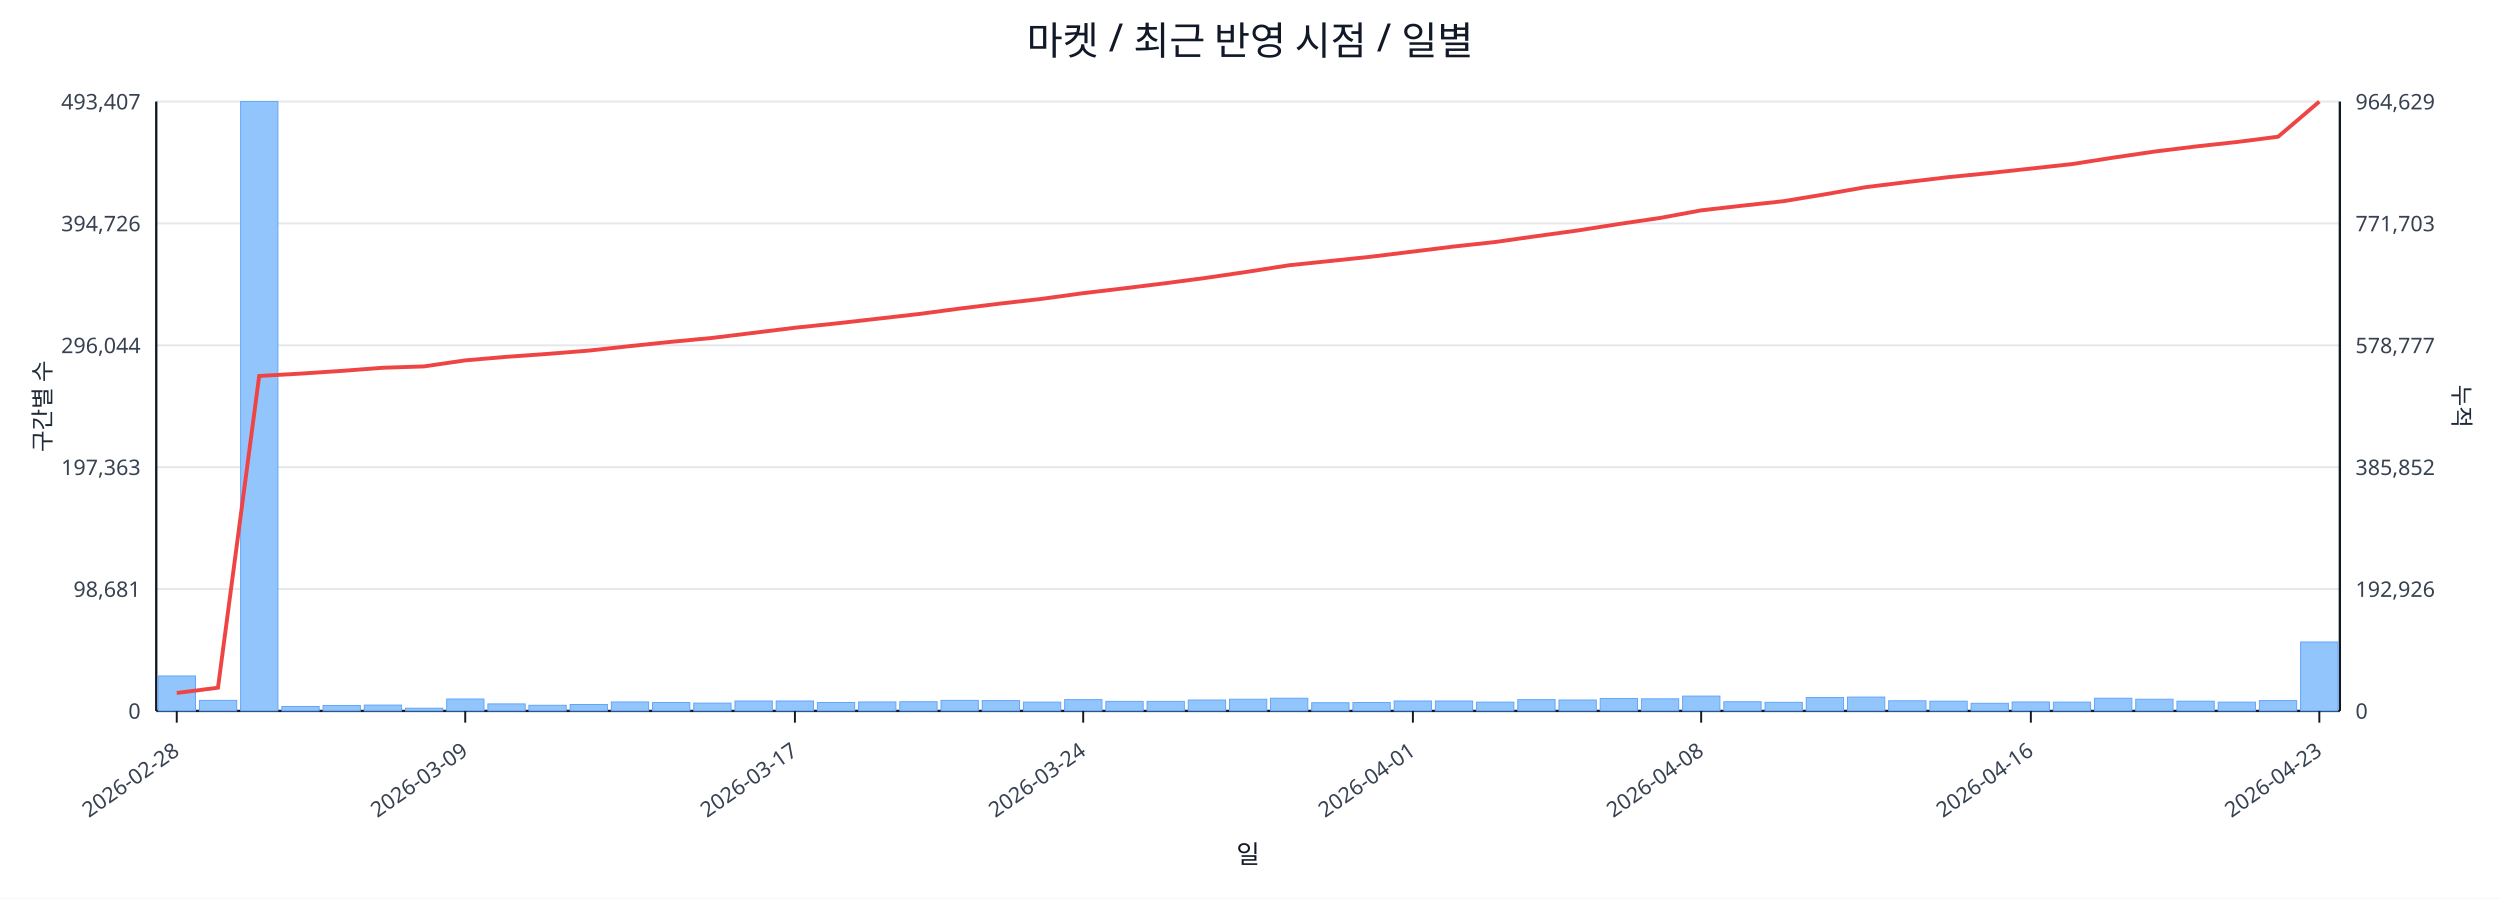
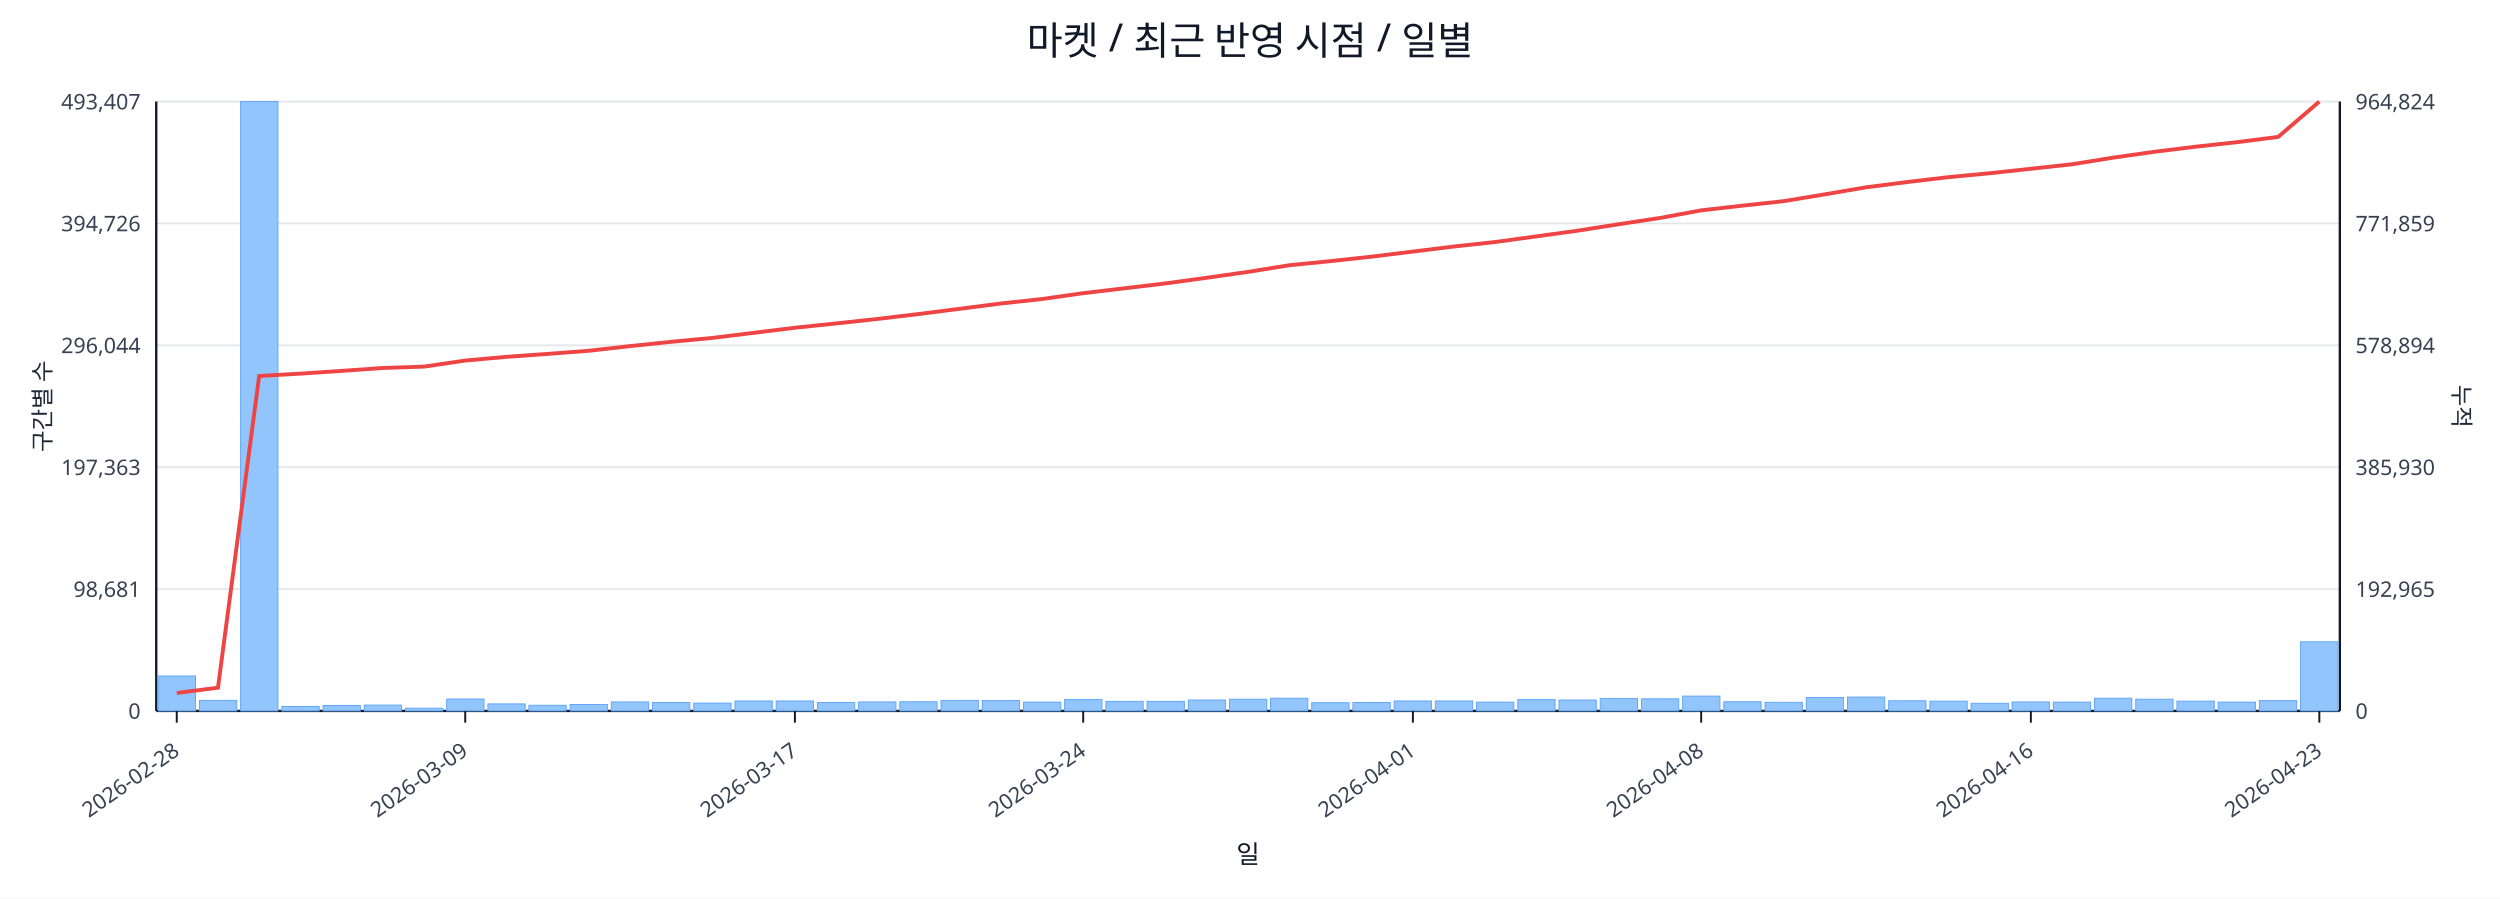
<svg xmlns="http://www.w3.org/2000/svg" width="1280" height="460" viewBox="0 0 1280 460">
  <rect x="0" y="0" width="100%" height="100%" fill="#ffffff" />
  <text x="640.0" y="28" font-size="20" text-anchor="middle" font-family="sans-serif" fill="#111827">마켓 / 최근 반영 시점 / 일별</text>
  <line x1="80.0" y1="52.0" x2="1198.0" y2="52.0" stroke="#e5e7eb" stroke-width="1" />
  <text x="72.0" y="56.0" font-size="11" text-anchor="end" font-family="sans-serif" fill="#374151">493,407</text>
-   <text x="1206.0" y="56.0" font-size="11" text-anchor="start" font-family="sans-serif" fill="#374151">964,629</text>
+   <text x="1206.0" y="56.0" font-size="11" text-anchor="start" font-family="sans-serif" fill="#374151">964,824</text>
  <line x1="80.0" y1="114.4" x2="1198.0" y2="114.4" stroke="#e5e7eb" stroke-width="1" />
  <text x="72.0" y="118.4" font-size="11" text-anchor="end" font-family="sans-serif" fill="#374151">394,726</text>
-   <text x="1206.0" y="118.4" font-size="11" text-anchor="start" font-family="sans-serif" fill="#374151">771,703</text>
+   <text x="1206.0" y="118.4" font-size="11" text-anchor="start" font-family="sans-serif" fill="#374151">771,859</text>
  <line x1="80.0" y1="176.8" x2="1198.0" y2="176.8" stroke="#e5e7eb" stroke-width="1" />
  <text x="72.0" y="180.8" font-size="11" text-anchor="end" font-family="sans-serif" fill="#374151">296,044</text>
-   <text x="1206.0" y="180.8" font-size="11" text-anchor="start" font-family="sans-serif" fill="#374151">578,777</text>
+   <text x="1206.0" y="180.8" font-size="11" text-anchor="start" font-family="sans-serif" fill="#374151">578,894</text>
  <line x1="80.0" y1="239.2" x2="1198.0" y2="239.2" stroke="#e5e7eb" stroke-width="1" />
  <text x="72.0" y="243.2" font-size="11" text-anchor="end" font-family="sans-serif" fill="#374151">197,363</text>
-   <text x="1206.0" y="243.2" font-size="11" text-anchor="start" font-family="sans-serif" fill="#374151">385,852</text>
+   <text x="1206.0" y="243.2" font-size="11" text-anchor="start" font-family="sans-serif" fill="#374151">385,930</text>
  <line x1="80.0" y1="301.6" x2="1198.0" y2="301.6" stroke="#e5e7eb" stroke-width="1" />
  <text x="72.0" y="305.6" font-size="11" text-anchor="end" font-family="sans-serif" fill="#374151">98,681</text>
-   <text x="1206.0" y="305.6" font-size="11" text-anchor="start" font-family="sans-serif" fill="#374151">192,926</text>
+   <text x="1206.0" y="305.6" font-size="11" text-anchor="start" font-family="sans-serif" fill="#374151">192,965</text>
  <line x1="80.0" y1="364.0" x2="1198.0" y2="364.0" stroke="#e5e7eb" stroke-width="1" />
  <text x="72.0" y="368.0" font-size="11" text-anchor="end" font-family="sans-serif" fill="#374151">0</text>
  <text x="1206.0" y="368.0" font-size="11" text-anchor="start" font-family="sans-serif" fill="#374151">0</text>
  <line x1="80.0" y1="364.0" x2="1198.0" y2="364.0" stroke="#111827" stroke-width="1.2" />
  <line x1="80.0" y1="52.0" x2="80.0" y2="364.0" stroke="#111827" stroke-width="1.2" />
  <line x1="1198.0" y1="52.0" x2="1198.0" y2="364.0" stroke="#111827" stroke-width="1.2" />
  <rect x="81.0" y="346.1" width="19.1" height="17.9" fill="#93c5fd" stroke="#60a5fa" stroke-width="0.5" />
  <rect x="102.1" y="358.6" width="19.1" height="5.4" fill="#93c5fd" stroke="#60a5fa" stroke-width="0.5" />
  <rect x="123.2" y="52.0" width="19.1" height="312.0" fill="#93c5fd" stroke="#60a5fa" stroke-width="0.5" />
  <rect x="144.3" y="361.7" width="19.1" height="2.3" fill="#93c5fd" stroke="#60a5fa" stroke-width="0.5" />
  <rect x="165.4" y="361.2" width="19.1" height="2.8" fill="#93c5fd" stroke="#60a5fa" stroke-width="0.5" />
  <rect x="186.5" y="361.0" width="19.1" height="3.0" fill="#93c5fd" stroke="#60a5fa" stroke-width="0.5" />
  <rect x="207.6" y="362.6" width="19.1" height="1.4" fill="#93c5fd" stroke="#60a5fa" stroke-width="0.5" />
  <rect x="228.7" y="357.9" width="19.1" height="6.1" fill="#93c5fd" stroke="#60a5fa" stroke-width="0.5" />
  <rect x="249.8" y="360.4" width="19.1" height="3.6" fill="#93c5fd" stroke="#60a5fa" stroke-width="0.5" />
  <rect x="270.8" y="361.1" width="19.1" height="2.9" fill="#93c5fd" stroke="#60a5fa" stroke-width="0.5" />
  <rect x="291.9" y="360.7" width="19.1" height="3.3" fill="#93c5fd" stroke="#60a5fa" stroke-width="0.5" />
  <rect x="313.0" y="359.4" width="19.1" height="4.6" fill="#93c5fd" stroke="#60a5fa" stroke-width="0.5" />
  <rect x="334.1" y="359.7" width="19.1" height="4.3" fill="#93c5fd" stroke="#60a5fa" stroke-width="0.5" />
  <rect x="355.2" y="360.0" width="19.1" height="4.0" fill="#93c5fd" stroke="#60a5fa" stroke-width="0.5" />
  <rect x="376.3" y="358.9" width="19.1" height="5.1" fill="#93c5fd" stroke="#60a5fa" stroke-width="0.5" />
  <rect x="397.4" y="358.9" width="19.1" height="5.1" fill="#93c5fd" stroke="#60a5fa" stroke-width="0.5" />
  <rect x="418.5" y="359.7" width="19.1" height="4.3" fill="#93c5fd" stroke="#60a5fa" stroke-width="0.5" />
  <rect x="439.6" y="359.4" width="19.1" height="4.6" fill="#93c5fd" stroke="#60a5fa" stroke-width="0.5" />
  <rect x="460.7" y="359.3" width="19.1" height="4.7" fill="#93c5fd" stroke="#60a5fa" stroke-width="0.5" />
  <rect x="481.8" y="358.6" width="19.1" height="5.4" fill="#93c5fd" stroke="#60a5fa" stroke-width="0.5" />
  <rect x="502.9" y="358.7" width="19.1" height="5.3" fill="#93c5fd" stroke="#60a5fa" stroke-width="0.5" />
  <rect x="524.0" y="359.5" width="19.1" height="4.5" fill="#93c5fd" stroke="#60a5fa" stroke-width="0.5" />
  <rect x="545.1" y="358.2" width="19.1" height="5.8" fill="#93c5fd" stroke="#60a5fa" stroke-width="0.5" />
  <rect x="566.2" y="359.1" width="19.1" height="4.9" fill="#93c5fd" stroke="#60a5fa" stroke-width="0.5" />
  <rect x="587.3" y="359.1" width="19.1" height="4.9" fill="#93c5fd" stroke="#60a5fa" stroke-width="0.5" />
  <rect x="608.4" y="358.4" width="19.1" height="5.6" fill="#93c5fd" stroke="#60a5fa" stroke-width="0.5" />
  <rect x="629.5" y="358.0" width="19.1" height="6.0" fill="#93c5fd" stroke="#60a5fa" stroke-width="0.5" />
  <rect x="650.5" y="357.5" width="19.1" height="6.5" fill="#93c5fd" stroke="#60a5fa" stroke-width="0.5" />
  <rect x="671.6" y="359.8" width="19.1" height="4.2" fill="#93c5fd" stroke="#60a5fa" stroke-width="0.5" />
  <rect x="692.7" y="359.7" width="19.1" height="4.3" fill="#93c5fd" stroke="#60a5fa" stroke-width="0.5" />
  <rect x="713.8" y="358.9" width="19.1" height="5.1" fill="#93c5fd" stroke="#60a5fa" stroke-width="0.5" />
  <rect x="734.9" y="358.9" width="19.1" height="5.1" fill="#93c5fd" stroke="#60a5fa" stroke-width="0.5" />
  <rect x="756.0" y="359.5" width="19.1" height="4.5" fill="#93c5fd" stroke="#60a5fa" stroke-width="0.5" />
  <rect x="777.1" y="358.2" width="19.1" height="5.8" fill="#93c5fd" stroke="#60a5fa" stroke-width="0.5" />
  <rect x="798.2" y="358.4" width="19.1" height="5.6" fill="#93c5fd" stroke="#60a5fa" stroke-width="0.5" />
  <rect x="819.3" y="357.6" width="19.1" height="6.4" fill="#93c5fd" stroke="#60a5fa" stroke-width="0.5" />
  <rect x="840.4" y="357.8" width="19.1" height="6.2" fill="#93c5fd" stroke="#60a5fa" stroke-width="0.5" />
  <rect x="861.5" y="356.4" width="19.1" height="7.6" fill="#93c5fd" stroke="#60a5fa" stroke-width="0.5" />
  <rect x="882.6" y="359.3" width="19.1" height="4.7" fill="#93c5fd" stroke="#60a5fa" stroke-width="0.5" />
  <rect x="903.7" y="359.6" width="19.1" height="4.4" fill="#93c5fd" stroke="#60a5fa" stroke-width="0.5" />
  <rect x="924.8" y="357.1" width="19.1" height="6.9" fill="#93c5fd" stroke="#60a5fa" stroke-width="0.5" />
  <rect x="945.9" y="356.9" width="19.1" height="7.1" fill="#93c5fd" stroke="#60a5fa" stroke-width="0.5" />
  <rect x="967.0" y="358.8" width="19.1" height="5.2" fill="#93c5fd" stroke="#60a5fa" stroke-width="0.5" />
  <rect x="988.1" y="359.0" width="19.1" height="5.0" fill="#93c5fd" stroke="#60a5fa" stroke-width="0.5" />
  <rect x="1009.2" y="360.1" width="19.1" height="3.9" fill="#93c5fd" stroke="#60a5fa" stroke-width="0.5" />
  <rect x="1030.2" y="359.4" width="19.1" height="4.6" fill="#93c5fd" stroke="#60a5fa" stroke-width="0.5" />
  <rect x="1051.3" y="359.5" width="19.1" height="4.5" fill="#93c5fd" stroke="#60a5fa" stroke-width="0.5" />
  <rect x="1072.4" y="357.5" width="19.1" height="6.5" fill="#93c5fd" stroke="#60a5fa" stroke-width="0.5" />
  <rect x="1093.5" y="358.0" width="19.1" height="6.0" fill="#93c5fd" stroke="#60a5fa" stroke-width="0.5" />
  <rect x="1114.6" y="359.0" width="19.1" height="5.0" fill="#93c5fd" stroke="#60a5fa" stroke-width="0.5" />
  <rect x="1135.7" y="359.5" width="19.1" height="4.5" fill="#93c5fd" stroke="#60a5fa" stroke-width="0.5" />
  <rect x="1156.8" y="358.7" width="19.1" height="5.3" fill="#93c5fd" stroke="#60a5fa" stroke-width="0.5" />
-   <rect x="1177.9" y="328.7" width="19.1" height="35.3" fill="#93c5fd" stroke="#60a5fa" stroke-width="0.5" />
-   <polyline fill="none" stroke="#ef4444" stroke-width="2" points="90.5,354.8 111.6,352.1 132.7,192.5 153.8,191.3 174.9,189.9 196.0,188.3 217.1,187.6 238.2,184.5 259.3,182.7 280.4,181.2 301.5,179.5 322.6,177.2 343.7,175.0 364.8,173.0 385.9,170.4 407.0,167.8 428.1,165.6 449.2,163.2 470.2,160.8 491.3,158.0 512.4,155.4 533.5,153.0 554.6,150.1 575.7,147.6 596.8,145.0 617.9,142.2 639.0,139.1 660.1,135.8 681.2,133.6 702.3,131.4 723.4,128.8 744.5,126.2 765.6,123.9 786.7,120.9 807.8,118.0 828.8,114.7 849.9,111.6 871.0,107.7 892.1,105.3 913.2,103.0 934.3,99.5 955.4,95.8 976.5,93.2 997.6,90.7 1018.7,88.6 1039.8,86.3 1060.9,84.0 1082.0,80.7 1103.1,77.6 1124.2,75.0 1145.3,72.7 1166.4,70.0 1187.5,52.0" />
+   <rect x="1177.9" y="328.6" width="19.1" height="35.4" fill="#93c5fd" stroke="#60a5fa" stroke-width="0.5" />
+   <polyline fill="none" stroke="#ef4444" stroke-width="2" points="90.5,354.8 111.6,352.1 132.7,192.5 153.8,191.3 174.9,189.9 196.0,188.4 217.1,187.7 238.2,184.6 259.3,182.7 280.4,181.2 301.5,179.6 322.6,177.2 343.7,175.0 364.8,173.0 385.9,170.4 407.0,167.8 428.1,165.6 449.2,163.3 470.2,160.8 491.3,158.1 512.4,155.4 533.5,153.1 554.6,150.1 575.7,147.6 596.8,145.1 617.9,142.2 639.0,139.2 660.1,135.8 681.2,133.7 702.3,131.4 723.4,128.8 744.5,126.2 765.6,123.9 786.7,121.0 807.8,118.1 828.8,114.8 849.9,111.6 871.0,107.7 892.1,105.3 913.2,103.0 934.3,99.5 955.4,95.9 976.5,93.2 997.6,90.7 1018.7,88.7 1039.8,86.4 1060.9,84.1 1082.0,80.7 1103.1,77.7 1124.2,75.1 1145.3,72.8 1166.4,70.1 1187.5,52.0" />
  <line x1="90.5" y1="364.0" x2="90.5" y2="370.0" stroke="#111827" stroke-width="1" />
  <text x="92.5" y="386.0" font-size="11" text-anchor="end" transform="rotate(-35 92.5 386.0)" font-family="sans-serif" fill="#374151">2026-02-28</text>
  <line x1="238.2" y1="364.0" x2="238.2" y2="370.0" stroke="#111827" stroke-width="1" />
  <text x="240.2" y="386.0" font-size="11" text-anchor="end" transform="rotate(-35 240.2 386.0)" font-family="sans-serif" fill="#374151">2026-03-09</text>
  <line x1="407.0" y1="364.0" x2="407.0" y2="370.0" stroke="#111827" stroke-width="1" />
  <text x="409.0" y="386.0" font-size="11" text-anchor="end" transform="rotate(-35 409.0 386.0)" font-family="sans-serif" fill="#374151">2026-03-17</text>
  <line x1="554.6" y1="364.0" x2="554.6" y2="370.0" stroke="#111827" stroke-width="1" />
  <text x="556.6" y="386.0" font-size="11" text-anchor="end" transform="rotate(-35 556.6 386.0)" font-family="sans-serif" fill="#374151">2026-03-24</text>
  <line x1="723.4" y1="364.0" x2="723.4" y2="370.0" stroke="#111827" stroke-width="1" />
  <text x="725.4" y="386.0" font-size="11" text-anchor="end" transform="rotate(-35 725.4 386.0)" font-family="sans-serif" fill="#374151">2026-04-01</text>
  <line x1="871.0" y1="364.0" x2="871.0" y2="370.0" stroke="#111827" stroke-width="1" />
  <text x="873.0" y="386.0" font-size="11" text-anchor="end" transform="rotate(-35 873.0 386.0)" font-family="sans-serif" fill="#374151">2026-04-08</text>
  <line x1="1039.8" y1="364.0" x2="1039.8" y2="370.0" stroke="#111827" stroke-width="1" />
  <text x="1041.8" y="386.0" font-size="11" text-anchor="end" transform="rotate(-35 1041.8 386.0)" font-family="sans-serif" fill="#374151">2026-04-16</text>
  <line x1="1187.5" y1="364.0" x2="1187.5" y2="370.0" stroke="#111827" stroke-width="1" />
  <text x="1189.5" y="386.0" font-size="11" text-anchor="end" transform="rotate(-35 1189.5 386.0)" font-family="sans-serif" fill="#374151">2026-04-23</text>
  <text x="26" y="208.0" font-size="12" transform="rotate(-90 26 208.0)" text-anchor="middle" font-family="sans-serif" fill="#1f2937">구간별 수</text>
  <text x="1256.0" y="208.0" font-size="12" transform="rotate(90 1256.0 208.0)" text-anchor="middle" font-family="sans-serif" fill="#1f2937">누적</text>
  <text x="639.0" y="442.0" font-size="13" text-anchor="middle" font-family="sans-serif" fill="#111827">일</text>
</svg>
